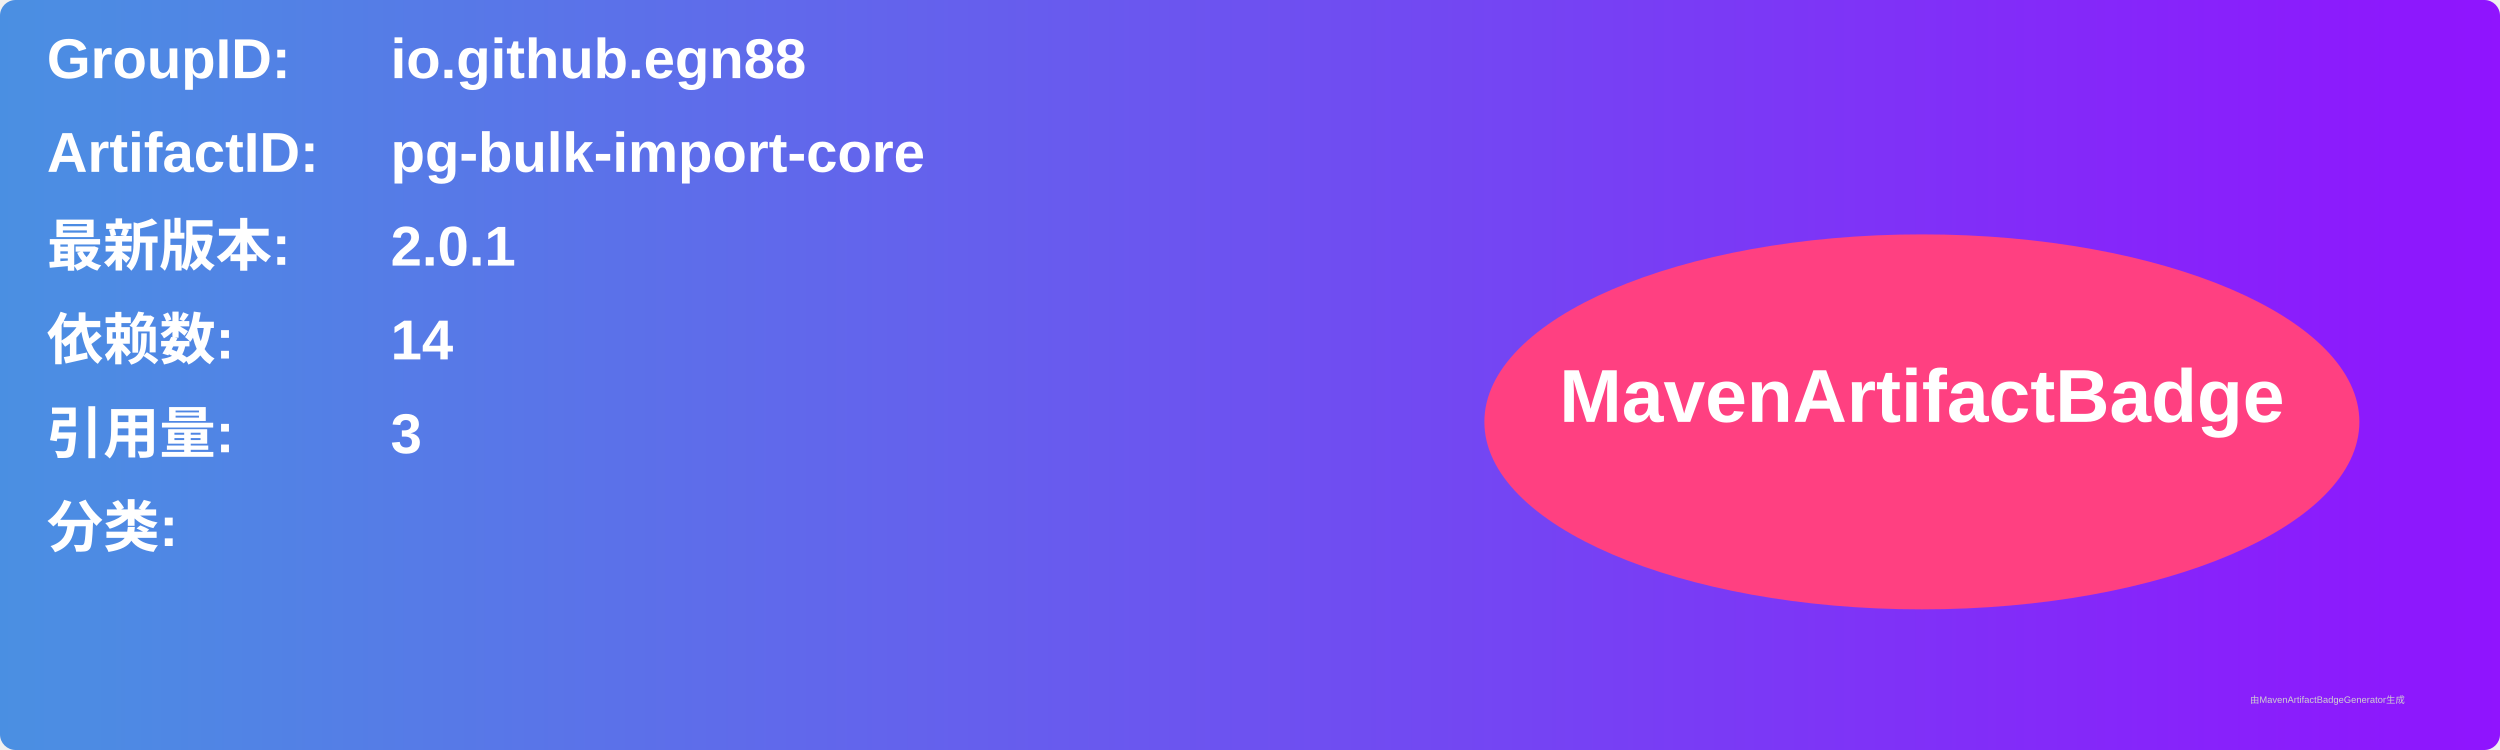
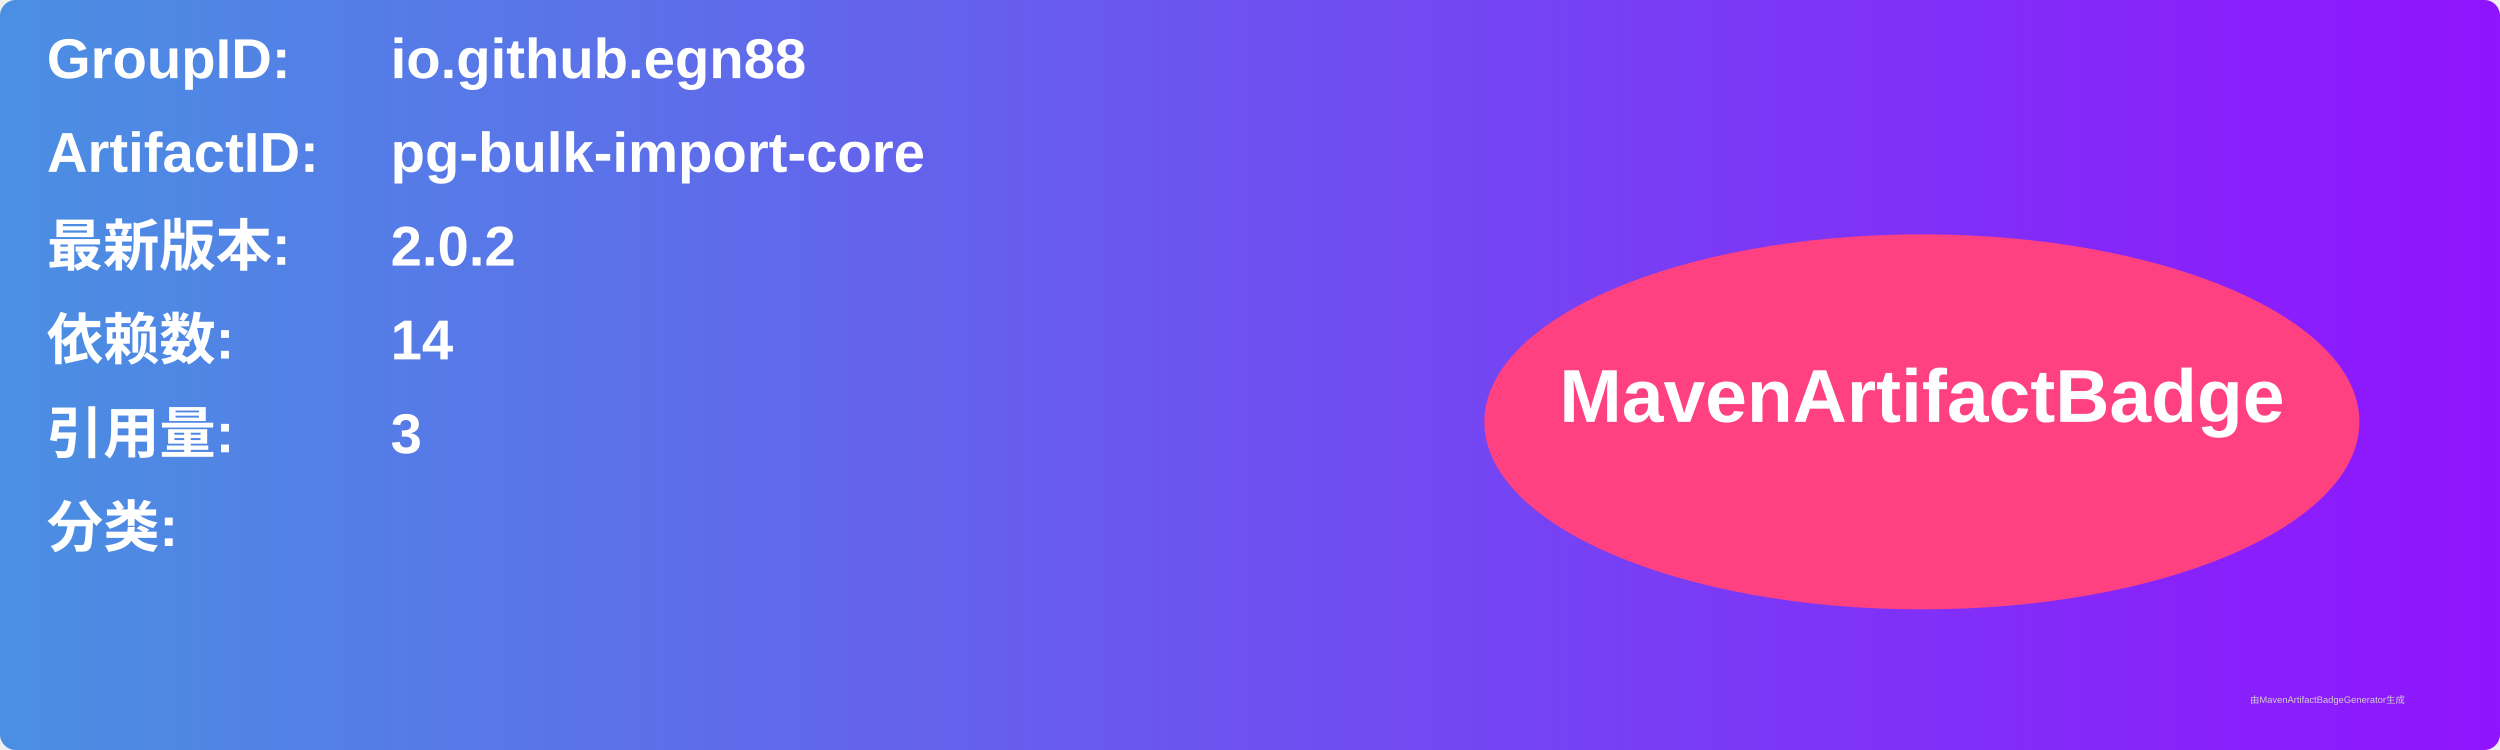
<svg xmlns="http://www.w3.org/2000/svg" width="800" height="240" viewBox="0 0 800 240">
  <linearGradient id="grad" x1="0%" y1="0%" x2="100%" y2="0%">
    <stop offset="0%" stop-color="#4a90e2" />
    <stop offset="100%" stop-color="#9013fe" />
  </linearGradient>
  <rect width="100%" height="100%" rx="5" ry="5" fill="url(#grad)" />
  <g transform="translate(15, 15)">
    <text x="0" y="10" font-family="Arial" font-size="18" fill="white" font-weight="bold" width="260">GroupID:</text>
    <text x="110" y="10" font-family="Arial" font-size="18" fill="white" font-weight="bold" width="460">io.github.egn88</text>
    <text x="0" y="40" font-family="Arial" font-size="18" fill="white" font-weight="bold" width="260">ArtifactID:</text>
    <text x="110" y="40" font-family="Arial" font-size="18" fill="white" font-weight="bold" width="460">pg-bulk-import-core</text>
    <text x="0" y="70" font-family="Arial" font-size="18" fill="white" font-weight="bold">最新版本:</text>
    <text x="110" y="70" font-family="Arial" font-size="18" fill="white" font-weight="bold">
-       <tspan font-weight="bold">2.0.1</tspan>
+       <tspan font-weight="bold">2.0.2</tspan>
    </text>
    <text x="0" y="100" font-family="Arial" font-size="18" fill="white" font-weight="bold">依赖数: </text>
    <text x="110" y="100" font-family="Arial" font-size="18" fill="white">
      <tspan font-weight="bold">14</tspan>
    </text>
    <text x="0" y="130" font-family="Arial" font-size="18" fill="white" font-weight="bold">引用量: </text>
    <text x="110" y="130" font-family="Arial" font-size="18" fill="white">
      <tspan font-weight="bold">3</tspan>
    </text>
    <text x="0" y="160" font-family="Arial" font-size="18" fill="white" font-weight="bold">分类:</text>
    <text x="10" y="190" font-family="Arial" font-size="10" fill="white">
      <tspan font-weight="bold" />
    </text>
    <ellipse cx="600" cy="120" rx="140" ry="60" fill="#ff4081" />
    <text x="600" y="120" text-anchor="middle" font-family="Arial" font-size="24" fill="white" font-weight="bold">MavenArtifactBadge</text>
  </g>
  <text x="720" y="225" font-family="Arial" font-size="3" fill="#d0d0d0">由MavenArtifactBadgeGenerator生成</text>
</svg>
